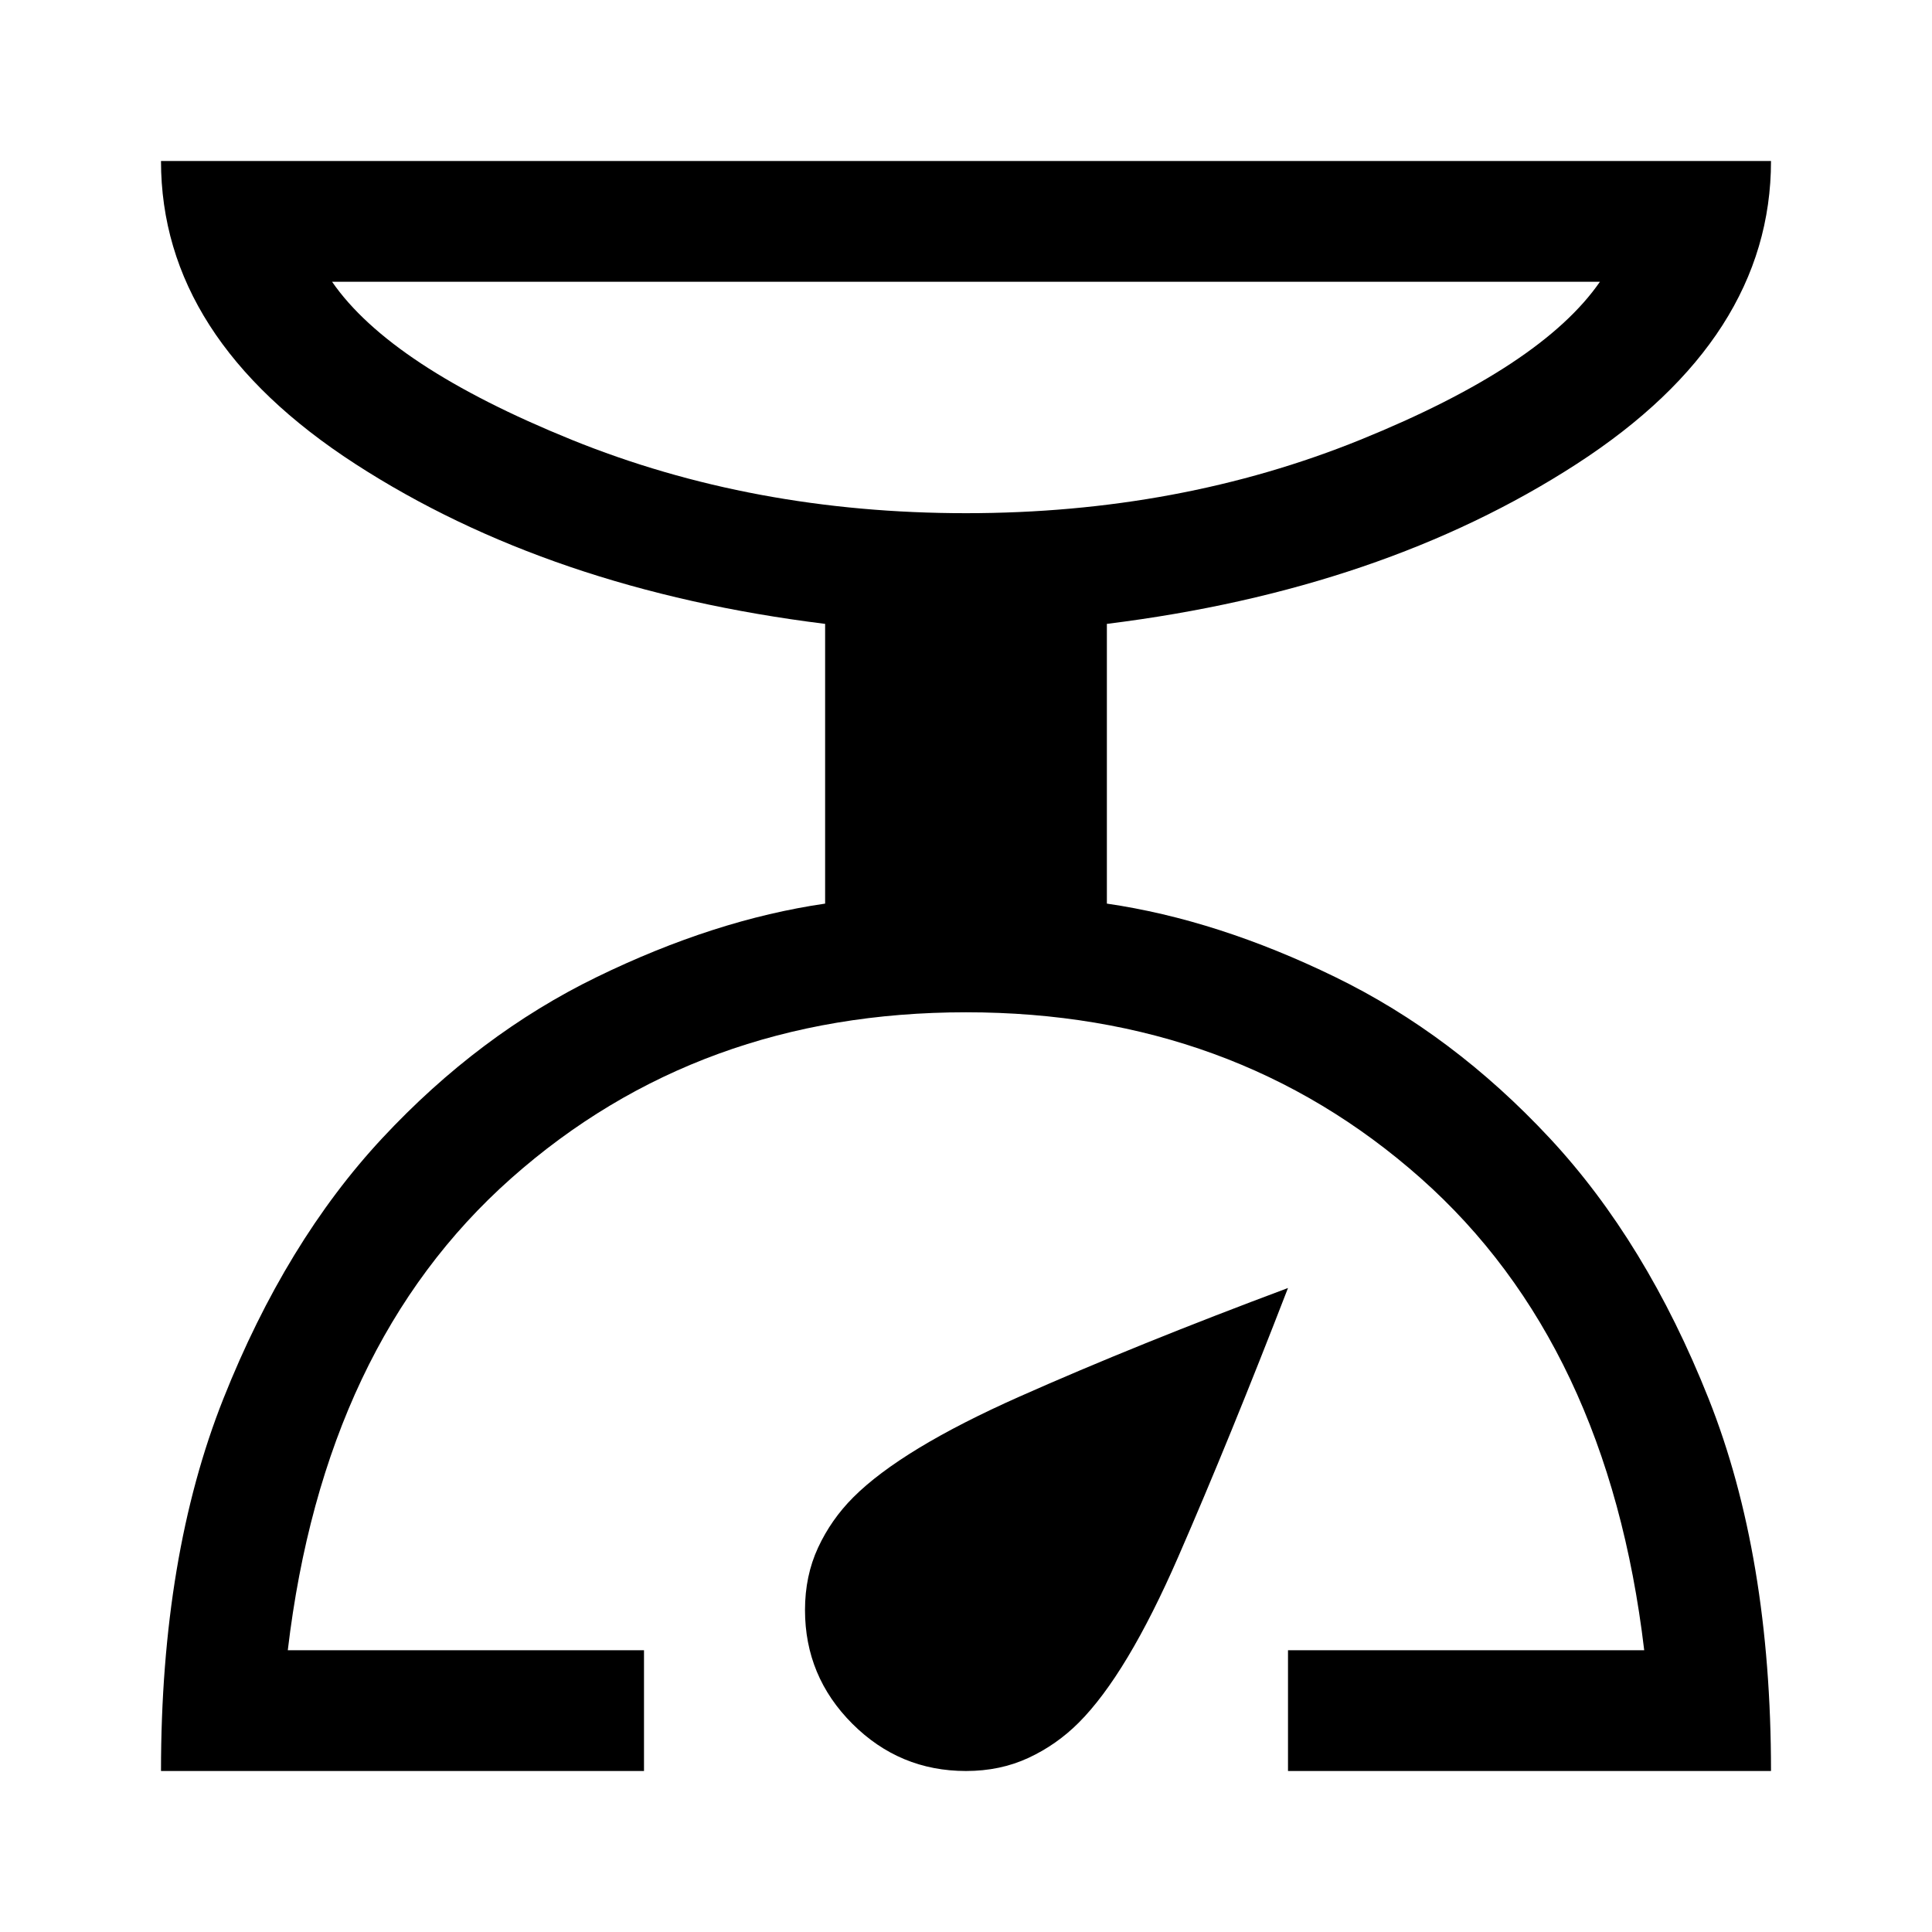
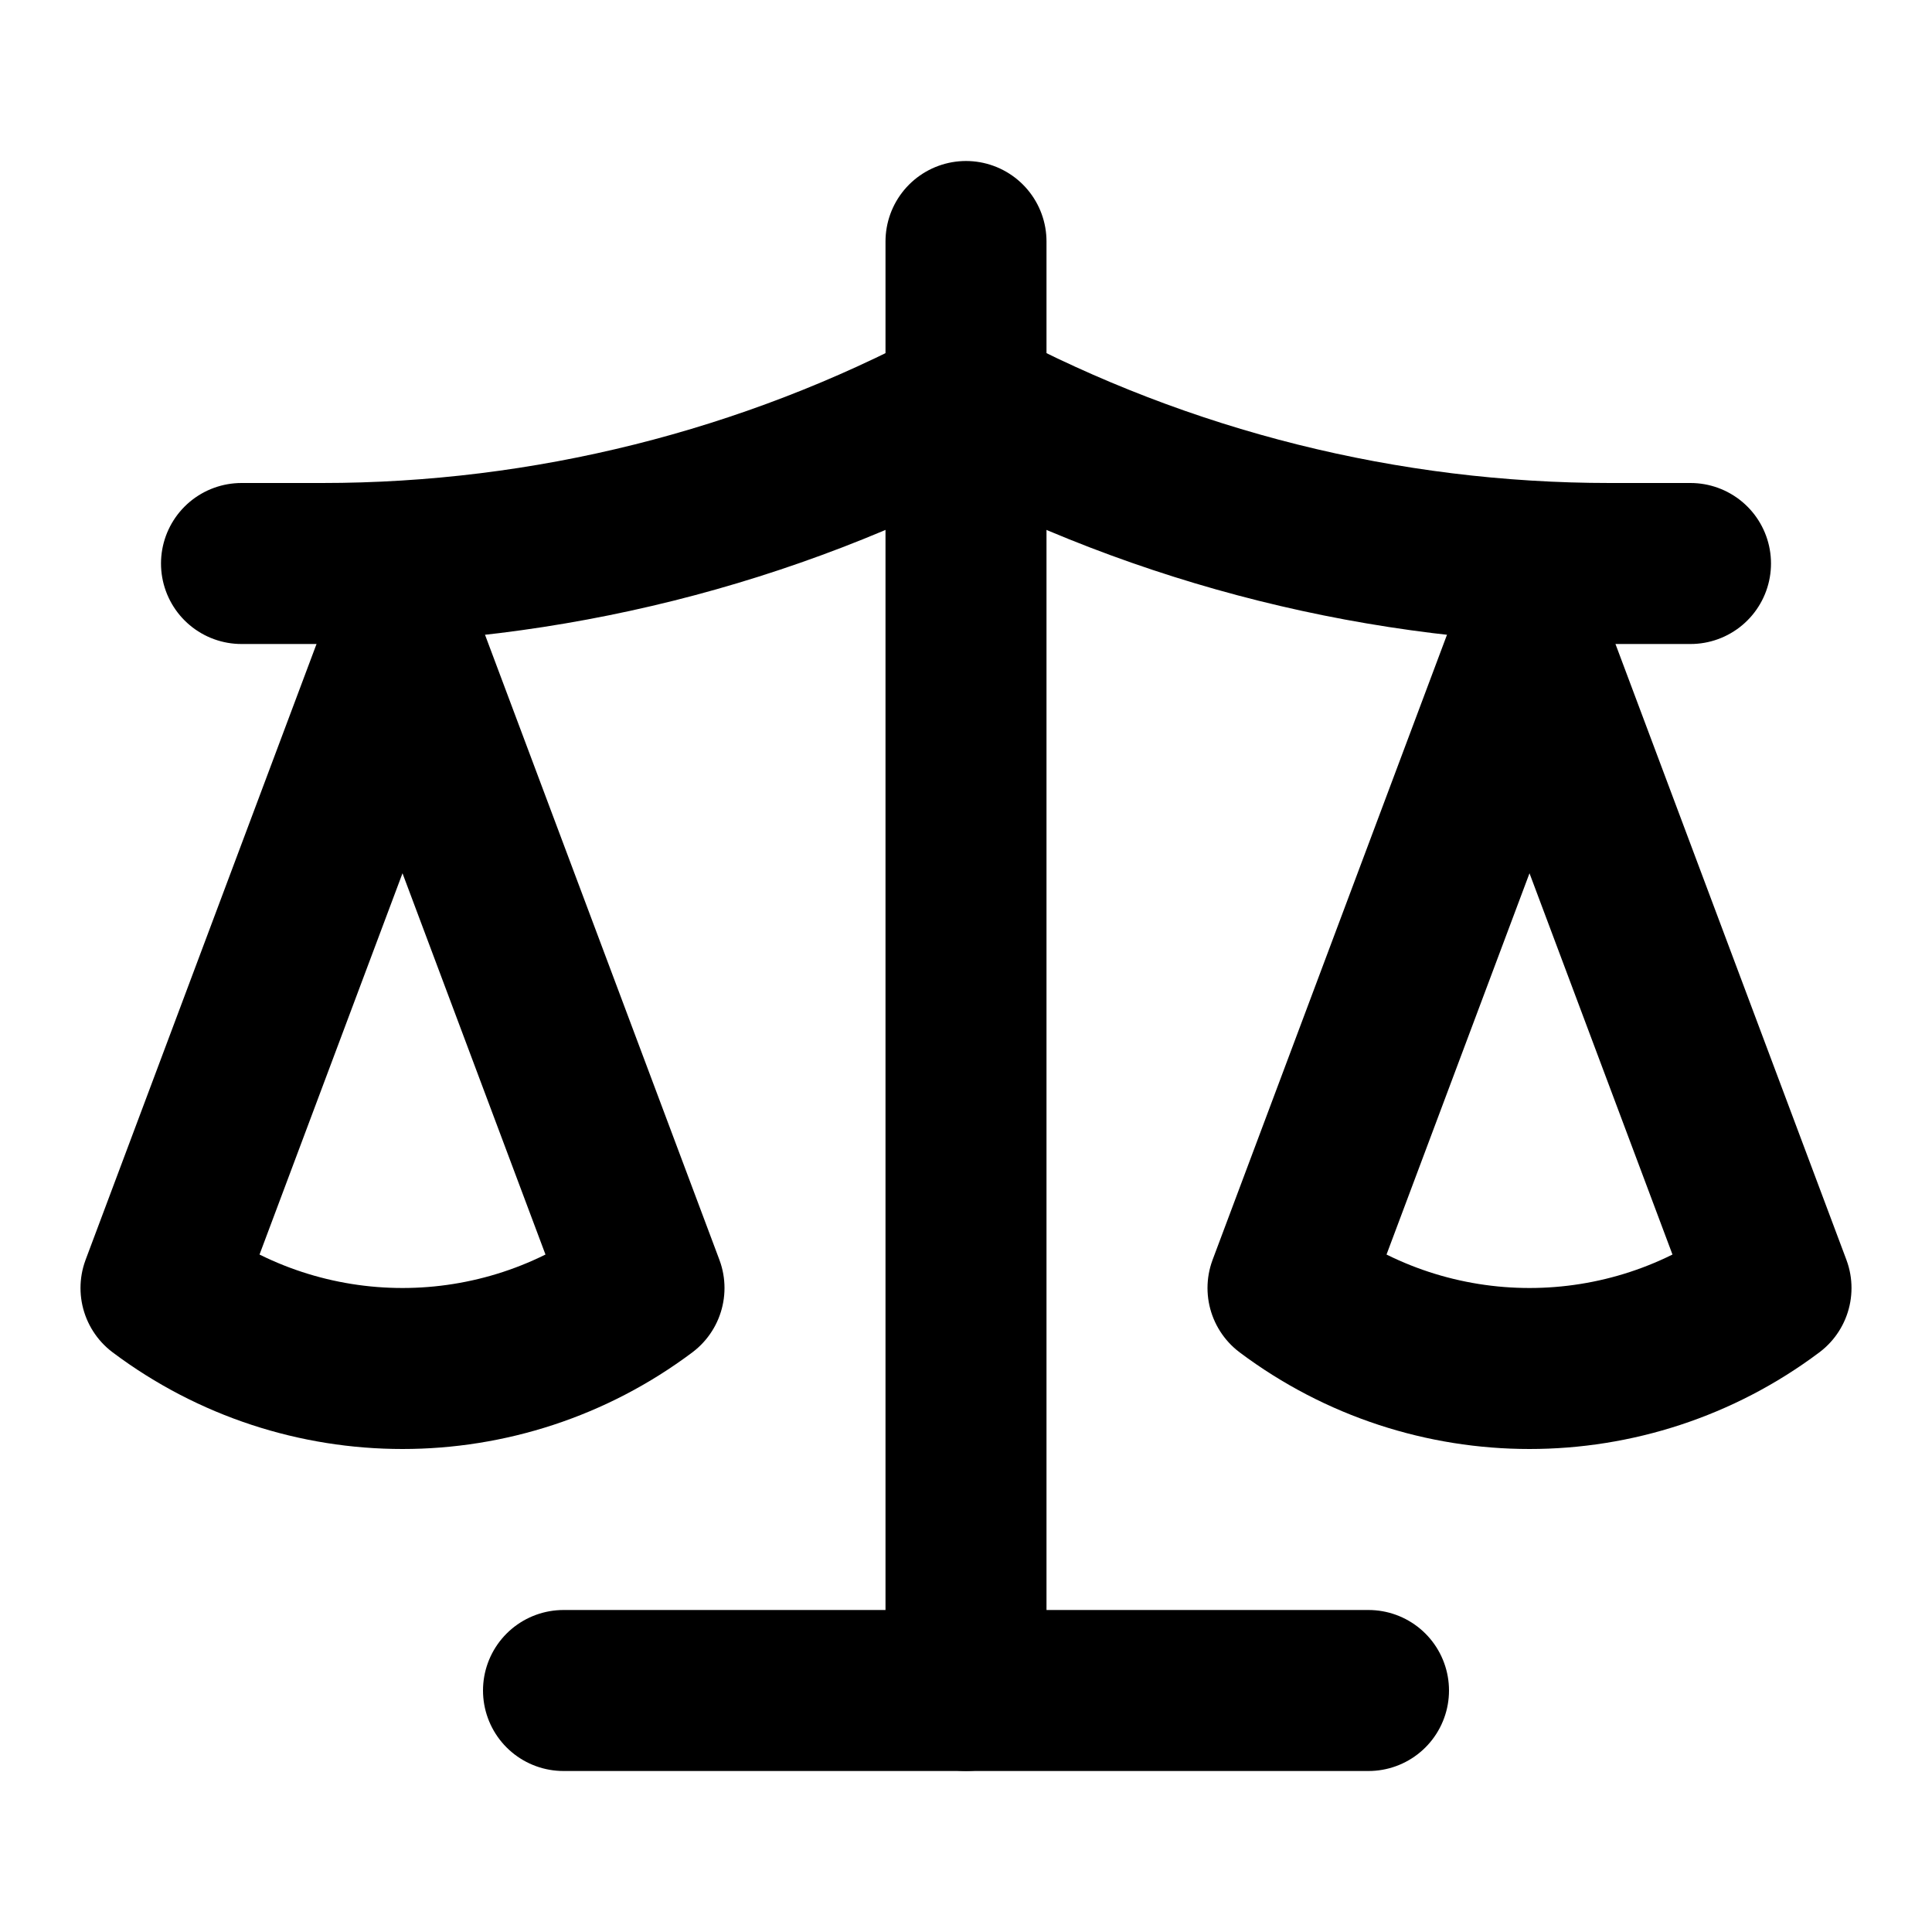
- <svg xmlns="http://www.w3.org/2000/svg" data-delluna-id="dl_f207956a07e4e94a97f8" width="48" height="48" viewBox="0 -960 960 960">
-   <path d="M80-80q0-107 31-185t79-129.5q48-51.5 106.5-80T410-511v-139q-137-17-233.5-79.5T80-880h800q0 88-96.5 150.5T550-650v139q55 8 113.5 36.5t106.5 80Q818-343 849-265t31 185H640v-60h177q-18-152-111-234.5T480-457q-133 0-226 82.5T143-140h177v60H80Zm596-661.5Q766-778 795-820H165q29 42 119 78.5T480-705q106 0 196-36.5ZM480-80q-33 0-56.5-23.5T400-160q0-17 6.5-31t17.5-25q24-24 82.5-50T640-320q-29 75-54.5 133.5T536-104q-11 11-25 17.5T480-80Zm0-625Z" />
+ <svg xmlns="http://www.w3.org/2000/svg" data-delluna-id="dl_3e36b5ed8c5f4c83a1b6" width="24" height="24" viewBox="0 0 24 24" fill="none" stroke="currentColor" stroke-width="2" stroke-linecap="round" stroke-linejoin="round">
+   <path d="M12 3v18" />
+   <path d="m19 8 3 8a5 5 0 0 1-6 0zV7" />
+   <path d="M3 7h1a17 17 0 0 0 8-2 17 17 0 0 0 8 2h1" />
+   <path d="m5 8 3 8a5 5 0 0 1-6 0zV7" />
+   <path d="M7 21h10" />
</svg>
